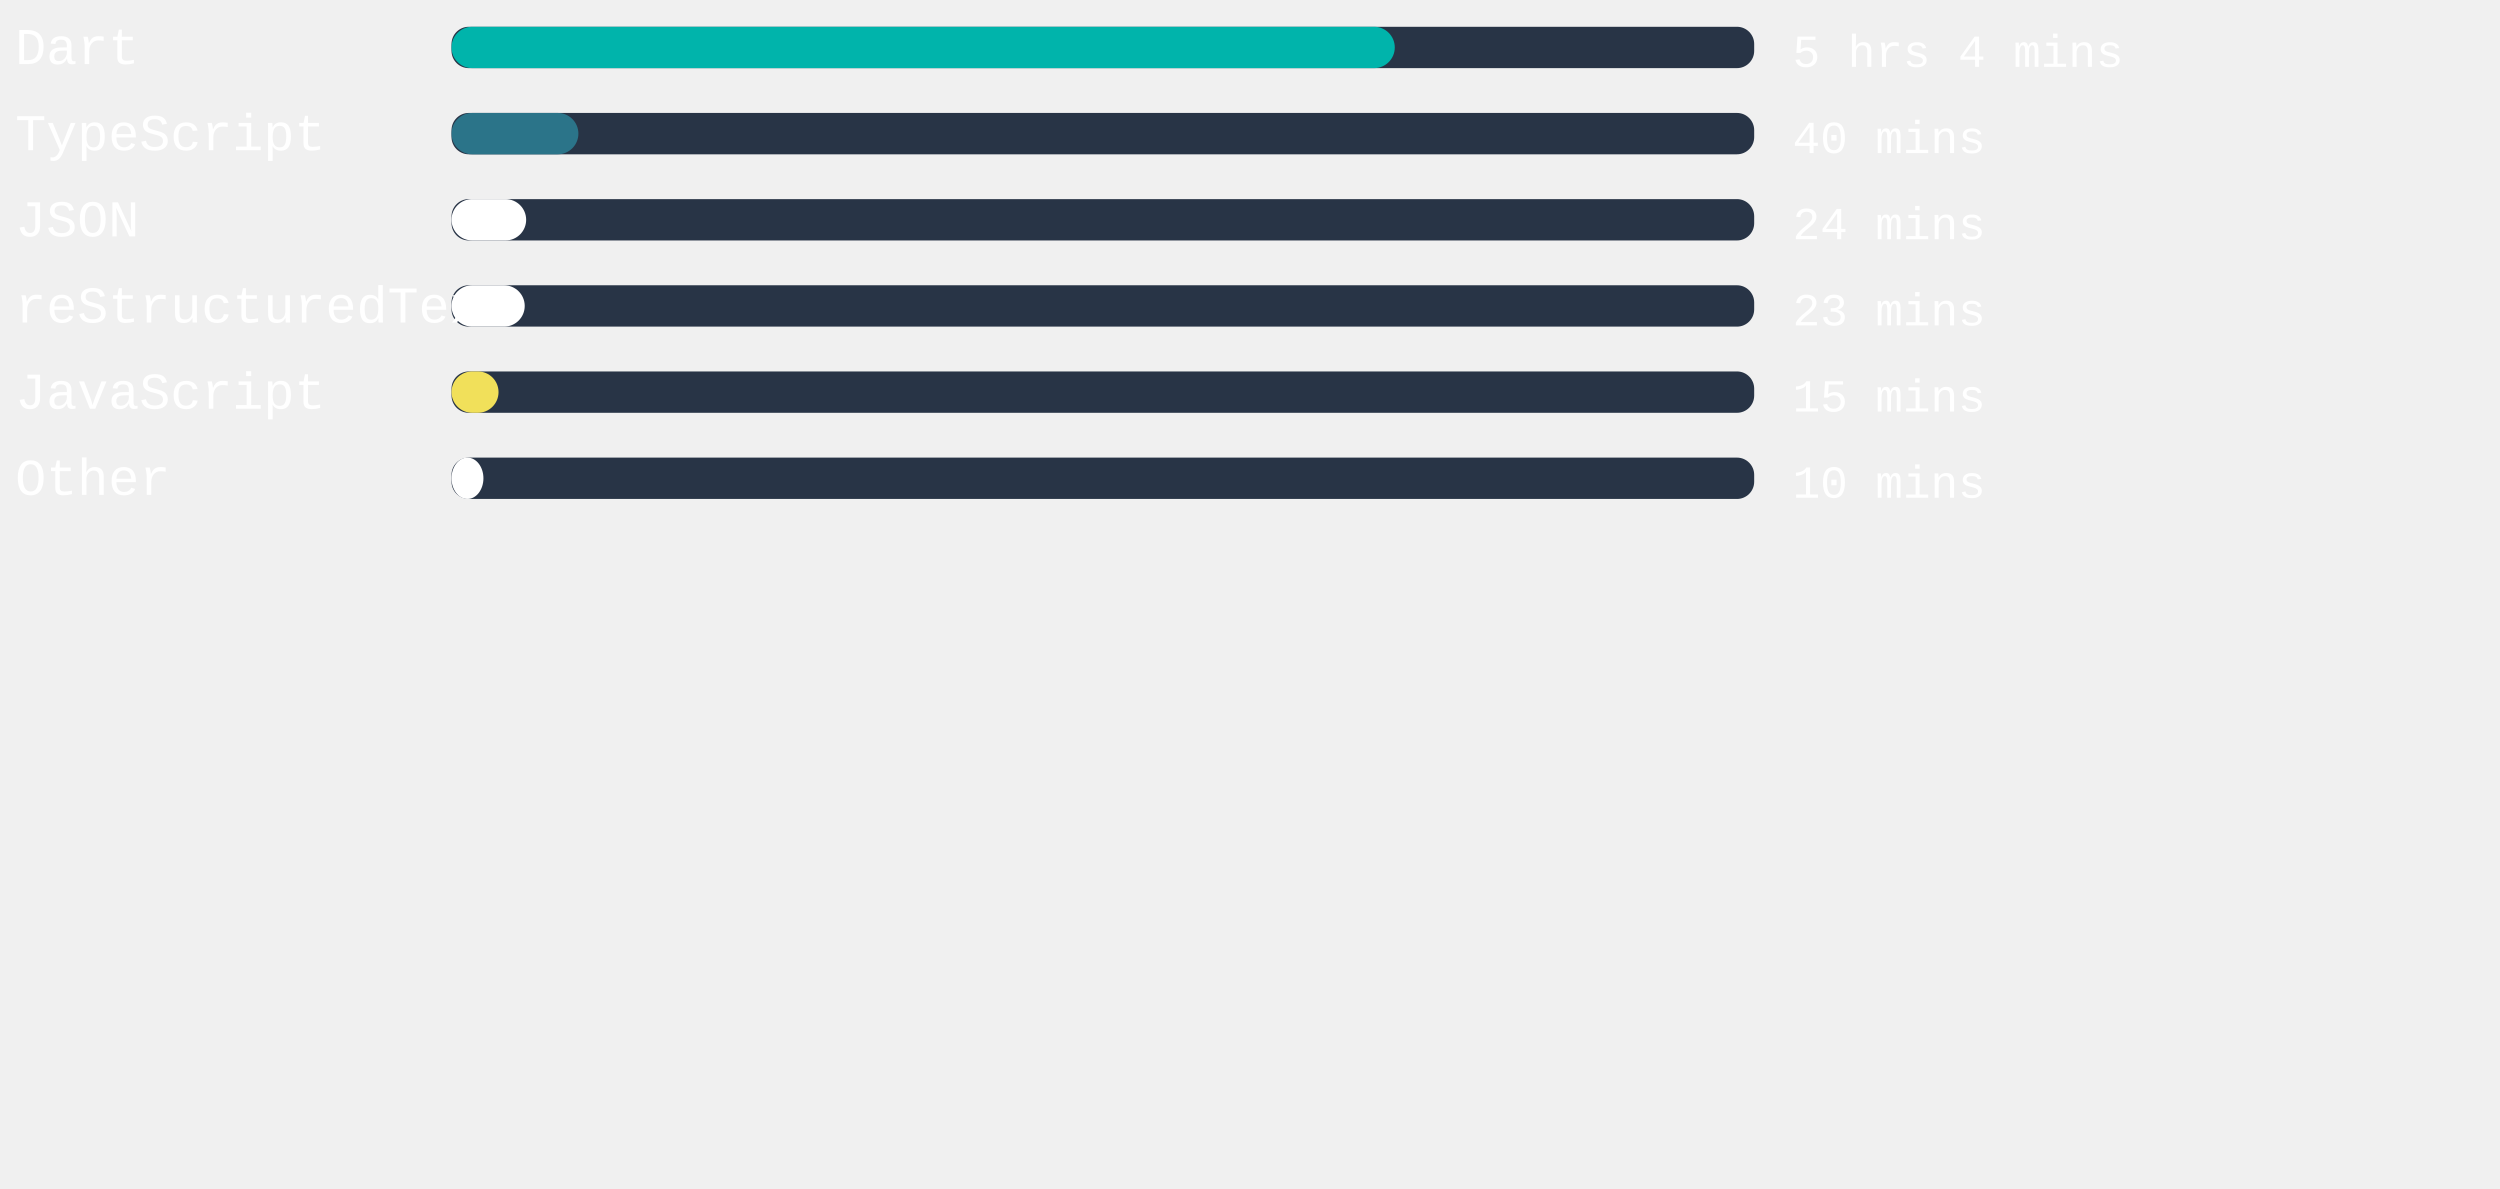
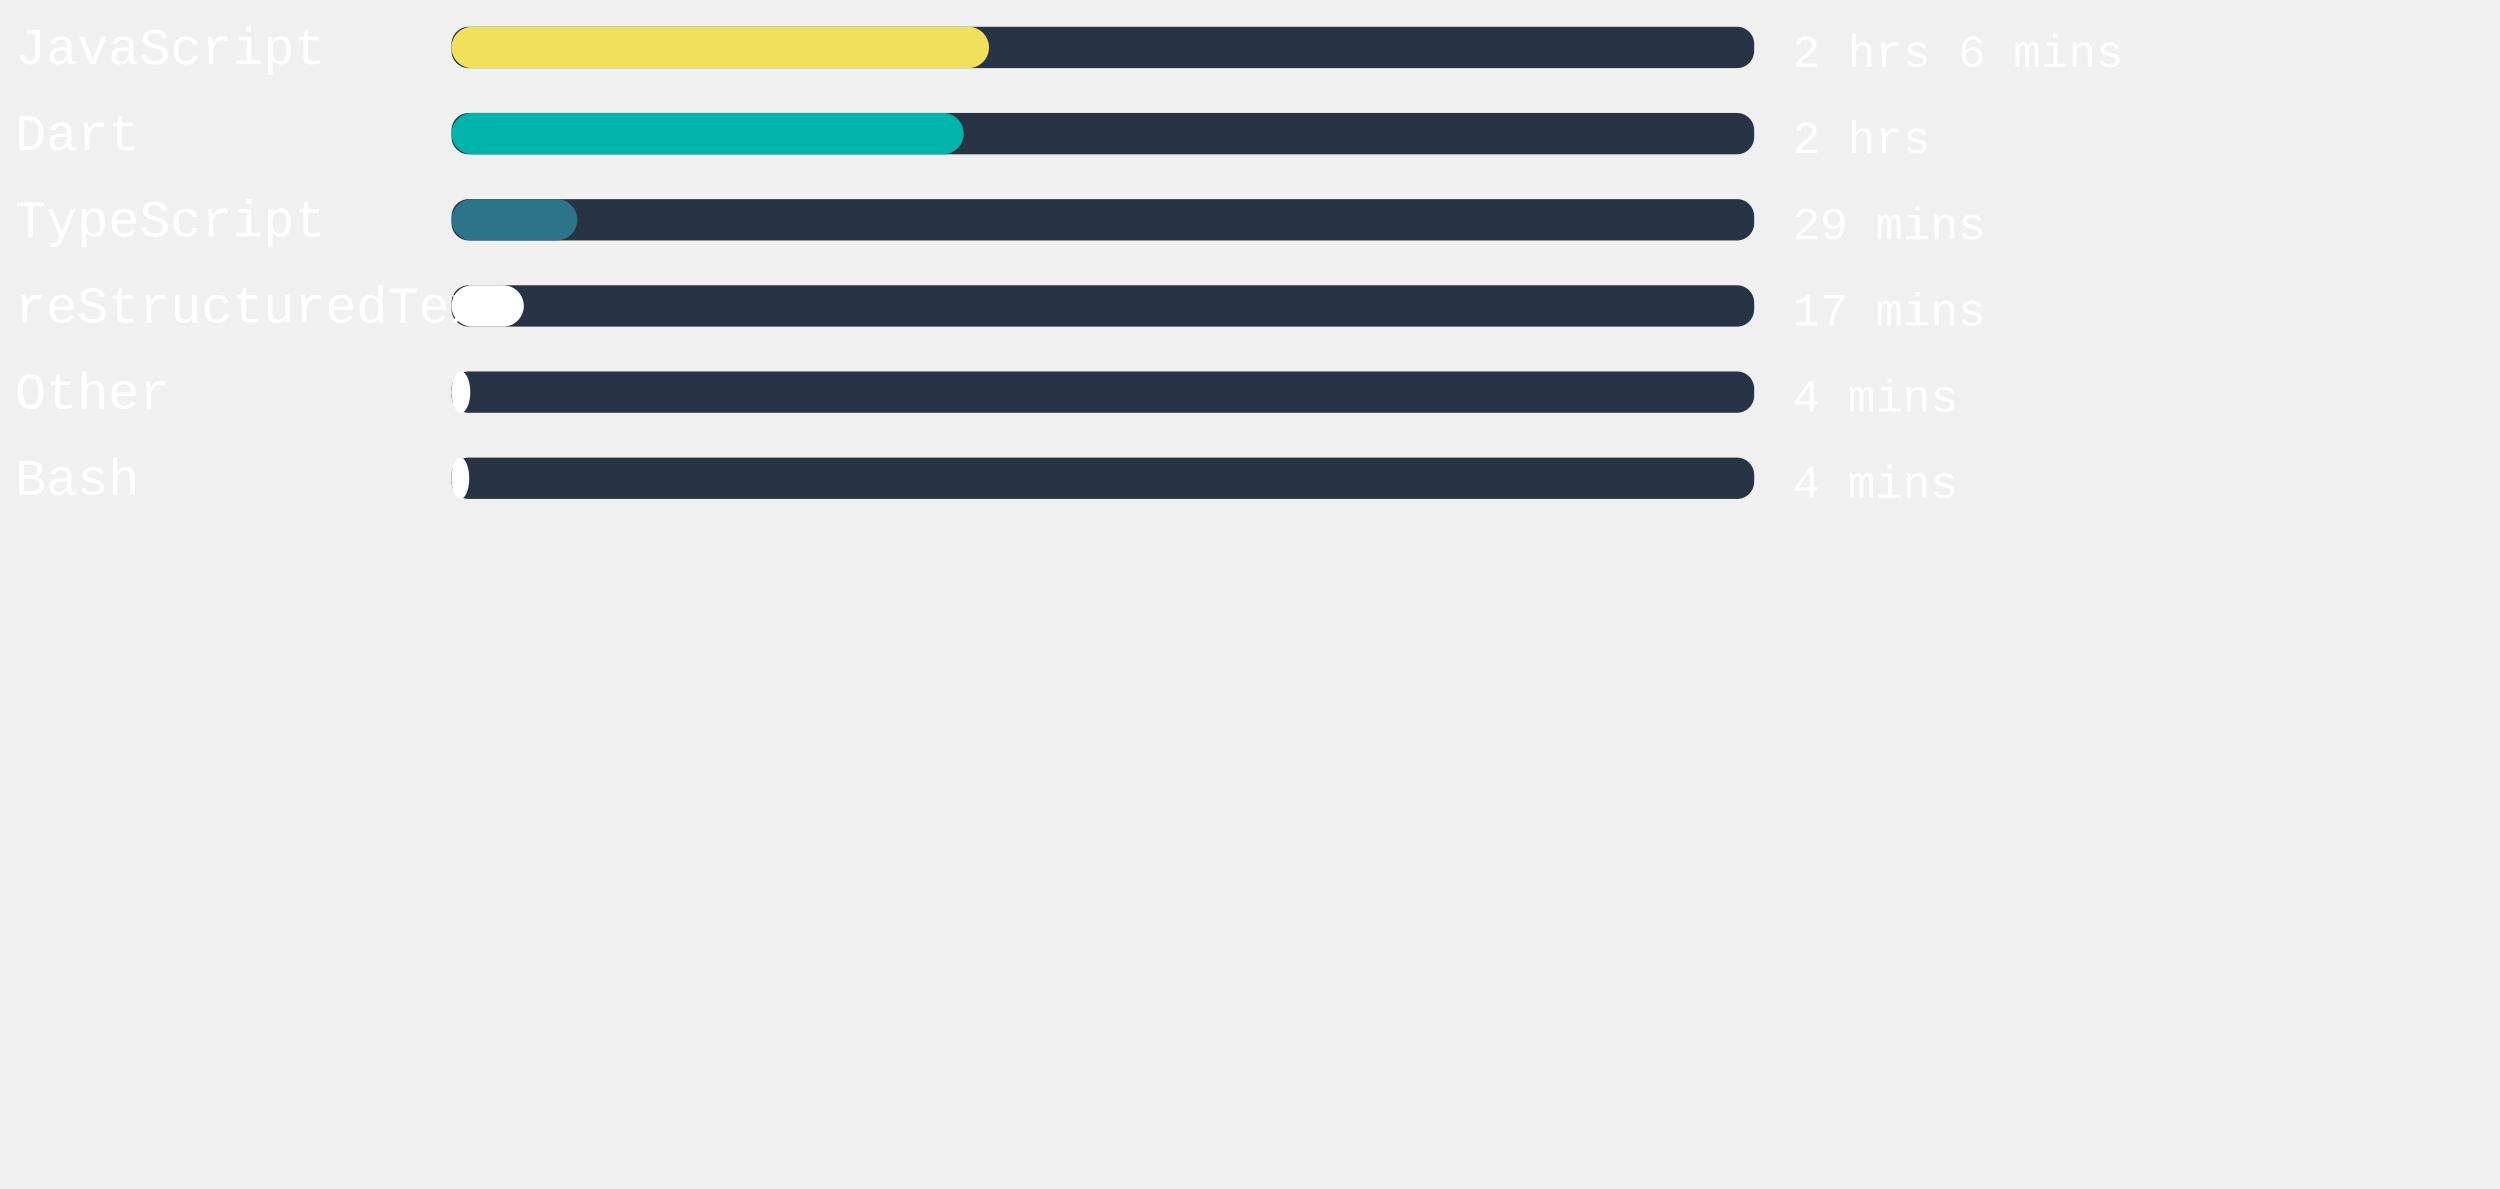
<svg xmlns="http://www.w3.org/2000/svg" width="471mm" height="224mm" viewBox="0 0 725.34 220.12" id="svg6" style="fill:none" version="1.1">
  <defs id="defs143" />
  <style>
   #rect4:hover{
         background-color:red;
      }
   </style>
  <rect x="131" width="377.953" height="12" rx="5.006" id="rect2" y="-54.652" style="fill:#283446;stroke-width:0.913" />
-   <rect x="131" width="273.676" height="12" rx="6" id="rect4" y="-54.652" style="fill:#00B4AB" />
+   <rect x="131" width="155.943" height="12" rx="6" id="rect4" y="-54.652" style="fill:#f1e05a" />
  <text xml:space="preserve" style="font-style:normal;font-weight:normal;font-size:40px;line-height:1.25;font-family:sans-serif;letter-spacing:0px;word-spacing:0px;fill:#ffffff;fill-opacity:1;stroke:none" x="4.41" y="-43.838" id="text824">
-     <tspan id="tspan822" x="4.41" y="-43.838" style="font-style:normal;font-variant:normal;font-weight:normal;font-stretch:normal;font-size:15px;font-family:'Courier New', Courier, monospace;-inkscape-font-specification:'Courier New, Courier, monospace'">Dart</tspan>
+     <tspan id="tspan822" x="4.41" y="-43.838" style="font-style:normal;font-variant:normal;font-weight:normal;font-stretch:normal;font-size:15px;font-family:'Courier New', Courier, monospace;-inkscape-font-specification:'Courier New, Courier, monospace'">JavaScript</tspan>
  </text>
  <text xml:space="preserve" style="font-style:normal;font-weight:normal;font-size:40px;line-height:1.25;font-family:sans-serif;letter-spacing:0px;word-spacing:0px;fill:#ffffff;fill-opacity:1;stroke:none" x="520.107" y="-43.014" id="text824-3">
-     <tspan id="tspan822-6" x="520.107" y="-43.014" style="font-style:normal;font-variant:normal;font-weight:normal;font-stretch:normal;font-size:13.333px;font-family:'Courier New', Courier, monospace;-inkscape-font-specification:'Courier New, Courier, monospace'">5 hrs 4 mins</tspan>
+     <tspan id="tspan822-6" x="520.107" y="-43.014" style="font-style:normal;font-variant:normal;font-weight:normal;font-stretch:normal;font-size:13.333px;font-family:'Courier New', Courier, monospace;-inkscape-font-specification:'Courier New, Courier, monospace'">2 hrs 6 mins</tspan>
  </text>
,
<rect x="131" width="377.953" height="12" rx="5.006" id="rect2" y="-29.652" style="fill:#283446;stroke-width:0.913" />
-   <rect x="131" width="36.813" height="12" rx="6" id="rect4" y="-29.652" style="fill:#2b7489" />
+   <rect x="131" width="148.611" height="12" rx="6" id="rect4" y="-29.652" style="fill:#00B4AB" />
  <text xml:space="preserve" style="font-style:normal;font-weight:normal;font-size:40px;line-height:1.25;font-family:sans-serif;letter-spacing:0px;word-spacing:0px;fill:#ffffff;fill-opacity:1;stroke:none" x="4.41" y="-18.838" id="text824">
-     <tspan id="tspan822" x="4.41" y="-18.838" style="font-style:normal;font-variant:normal;font-weight:normal;font-stretch:normal;font-size:15px;font-family:'Courier New', Courier, monospace;-inkscape-font-specification:'Courier New, Courier, monospace'">TypeScript</tspan>
+     <tspan id="tspan822" x="4.41" y="-18.838" style="font-style:normal;font-variant:normal;font-weight:normal;font-stretch:normal;font-size:15px;font-family:'Courier New', Courier, monospace;-inkscape-font-specification:'Courier New, Courier, monospace'">Dart</tspan>
  </text>
  <text xml:space="preserve" style="font-style:normal;font-weight:normal;font-size:40px;line-height:1.25;font-family:sans-serif;letter-spacing:0px;word-spacing:0px;fill:#ffffff;fill-opacity:1;stroke:none" x="520.107" y="-18.014" id="text824-3">
-     <tspan id="tspan822-6" x="520.107" y="-18.014" style="font-style:normal;font-variant:normal;font-weight:normal;font-stretch:normal;font-size:13.333px;font-family:'Courier New', Courier, monospace;-inkscape-font-specification:'Courier New, Courier, monospace'">40 mins</tspan>
+     <tspan id="tspan822-6" x="520.107" y="-18.014" style="font-style:normal;font-variant:normal;font-weight:normal;font-stretch:normal;font-size:13.333px;font-family:'Courier New', Courier, monospace;-inkscape-font-specification:'Courier New, Courier, monospace'">2 hrs</tspan>
  </text>
,
<rect x="131" width="377.953" height="12" rx="5.006" id="rect2" y="-4.652" style="fill:#283446;stroke-width:0.913" />
-   <rect x="131" width="21.657" height="12" rx="6" id="rect4" y="-4.652" style="fill:#ffffff" />
+   <rect x="131" width="36.51" height="12" rx="6" id="rect4" y="-4.652" style="fill:#2b7489" />
  <text xml:space="preserve" style="font-style:normal;font-weight:normal;font-size:40px;line-height:1.25;font-family:sans-serif;letter-spacing:0px;word-spacing:0px;fill:#ffffff;fill-opacity:1;stroke:none" x="4.41" y="6.162" id="text824">
-     <tspan id="tspan822" x="4.41" y="6.162" style="font-style:normal;font-variant:normal;font-weight:normal;font-stretch:normal;font-size:15px;font-family:'Courier New', Courier, monospace;-inkscape-font-specification:'Courier New, Courier, monospace'">JSON</tspan>
+     <tspan id="tspan822" x="4.41" y="6.162" style="font-style:normal;font-variant:normal;font-weight:normal;font-stretch:normal;font-size:15px;font-family:'Courier New', Courier, monospace;-inkscape-font-specification:'Courier New, Courier, monospace'">TypeScript</tspan>
  </text>
  <text xml:space="preserve" style="font-style:normal;font-weight:normal;font-size:40px;line-height:1.25;font-family:sans-serif;letter-spacing:0px;word-spacing:0px;fill:#ffffff;fill-opacity:1;stroke:none" x="520.107" y="6.986" id="text824-3">
-     <tspan id="tspan822-6" x="520.107" y="6.986" style="font-style:normal;font-variant:normal;font-weight:normal;font-stretch:normal;font-size:13.333px;font-family:'Courier New', Courier, monospace;-inkscape-font-specification:'Courier New, Courier, monospace'">24 mins</tspan>
+     <tspan id="tspan822-6" x="520.107" y="6.986" style="font-style:normal;font-variant:normal;font-weight:normal;font-stretch:normal;font-size:13.333px;font-family:'Courier New', Courier, monospace;-inkscape-font-specification:'Courier New, Courier, monospace'">29 mins</tspan>
  </text>
,
<rect x="131" width="377.953" height="12" rx="5.006" id="rect2" y="20.348" style="fill:#283446;stroke-width:0.913" />
-   <rect x="131" width="21.241" height="12" rx="6" id="rect4" y="20.348" style="fill:#ffffff" />
+   <rect x="131" width="20.976" height="12" rx="6" id="rect4" y="20.348" style="fill:#ffffff" />
  <text xml:space="preserve" style="font-style:normal;font-weight:normal;font-size:40px;line-height:1.25;font-family:sans-serif;letter-spacing:0px;word-spacing:0px;fill:#ffffff;fill-opacity:1;stroke:none" x="4.41" y="31.162" id="text824">
    <tspan id="tspan822" x="4.41" y="31.162" style="font-style:normal;font-variant:normal;font-weight:normal;font-stretch:normal;font-size:15px;font-family:'Courier New', Courier, monospace;-inkscape-font-specification:'Courier New, Courier, monospace'">reStructuredText</tspan>
  </text>
  <text xml:space="preserve" style="font-style:normal;font-weight:normal;font-size:40px;line-height:1.25;font-family:sans-serif;letter-spacing:0px;word-spacing:0px;fill:#ffffff;fill-opacity:1;stroke:none" x="520.107" y="31.986" id="text824-3">
-     <tspan id="tspan822-6" x="520.107" y="31.986" style="font-style:normal;font-variant:normal;font-weight:normal;font-stretch:normal;font-size:13.333px;font-family:'Courier New', Courier, monospace;-inkscape-font-specification:'Courier New, Courier, monospace'">23 mins</tspan>
+     <tspan id="tspan822-6" x="520.107" y="31.986" style="font-style:normal;font-variant:normal;font-weight:normal;font-stretch:normal;font-size:13.333px;font-family:'Courier New', Courier, monospace;-inkscape-font-specification:'Courier New, Courier, monospace'">17 mins</tspan>
  </text>
,
<rect x="131" width="377.953" height="12" rx="5.006" id="rect2" y="45.348" style="fill:#283446;stroke-width:0.913" />
-   <rect x="131" width="13.644" height="12" rx="6" id="rect4" y="45.348" style="fill:#f1e05a" />
+   <rect x="131" width="5.443" height="12" rx="6" id="rect4" y="45.348" style="fill:#ffffff" />
  <text xml:space="preserve" style="font-style:normal;font-weight:normal;font-size:40px;line-height:1.25;font-family:sans-serif;letter-spacing:0px;word-spacing:0px;fill:#ffffff;fill-opacity:1;stroke:none" x="4.41" y="56.162" id="text824">
-     <tspan id="tspan822" x="4.41" y="56.162" style="font-style:normal;font-variant:normal;font-weight:normal;font-stretch:normal;font-size:15px;font-family:'Courier New', Courier, monospace;-inkscape-font-specification:'Courier New, Courier, monospace'">JavaScript</tspan>
+     <tspan id="tspan822" x="4.41" y="56.162" style="font-style:normal;font-variant:normal;font-weight:normal;font-stretch:normal;font-size:15px;font-family:'Courier New', Courier, monospace;-inkscape-font-specification:'Courier New, Courier, monospace'">Other</tspan>
  </text>
  <text xml:space="preserve" style="font-style:normal;font-weight:normal;font-size:40px;line-height:1.25;font-family:sans-serif;letter-spacing:0px;word-spacing:0px;fill:#ffffff;fill-opacity:1;stroke:none" x="520.107" y="56.986" id="text824-3">
-     <tspan id="tspan822-6" x="520.107" y="56.986" style="font-style:normal;font-variant:normal;font-weight:normal;font-stretch:normal;font-size:13.333px;font-family:'Courier New', Courier, monospace;-inkscape-font-specification:'Courier New, Courier, monospace'">15 mins</tspan>
+     <tspan id="tspan822-6" x="520.107" y="56.986" style="font-style:normal;font-variant:normal;font-weight:normal;font-stretch:normal;font-size:13.333px;font-family:'Courier New', Courier, monospace;-inkscape-font-specification:'Courier New, Courier, monospace'">4 mins</tspan>
  </text>
,
<rect x="131" width="377.953" height="12" rx="5.006" id="rect2" y="70.348" style="fill:#283446;stroke-width:0.913" />
-   <rect x="131" width="9.26" height="12" rx="6" id="rect4" y="70.348" style="fill:#ffffff" />
+   <rect x="131" width="5.14" height="12" rx="6" id="rect4" y="70.348" style="fill:#ffffff" />
  <text xml:space="preserve" style="font-style:normal;font-weight:normal;font-size:40px;line-height:1.25;font-family:sans-serif;letter-spacing:0px;word-spacing:0px;fill:#ffffff;fill-opacity:1;stroke:none" x="4.41" y="81.162" id="text824">
-     <tspan id="tspan822" x="4.41" y="81.162" style="font-style:normal;font-variant:normal;font-weight:normal;font-stretch:normal;font-size:15px;font-family:'Courier New', Courier, monospace;-inkscape-font-specification:'Courier New, Courier, monospace'">Other</tspan>
+     <tspan id="tspan822" x="4.41" y="81.162" style="font-style:normal;font-variant:normal;font-weight:normal;font-stretch:normal;font-size:15px;font-family:'Courier New', Courier, monospace;-inkscape-font-specification:'Courier New, Courier, monospace'">Bash</tspan>
  </text>
  <text xml:space="preserve" style="font-style:normal;font-weight:normal;font-size:40px;line-height:1.25;font-family:sans-serif;letter-spacing:0px;word-spacing:0px;fill:#ffffff;fill-opacity:1;stroke:none" x="520.107" y="81.986" id="text824-3">
-     <tspan id="tspan822-6" x="520.107" y="81.986" style="font-style:normal;font-variant:normal;font-weight:normal;font-stretch:normal;font-size:13.333px;font-family:'Courier New', Courier, monospace;-inkscape-font-specification:'Courier New, Courier, monospace'">10 mins</tspan>
+     <tspan id="tspan822-6" x="520.107" y="81.986" style="font-style:normal;font-variant:normal;font-weight:normal;font-stretch:normal;font-size:13.333px;font-family:'Courier New', Courier, monospace;-inkscape-font-specification:'Courier New, Courier, monospace'">4 mins</tspan>
  </text>
</svg>
